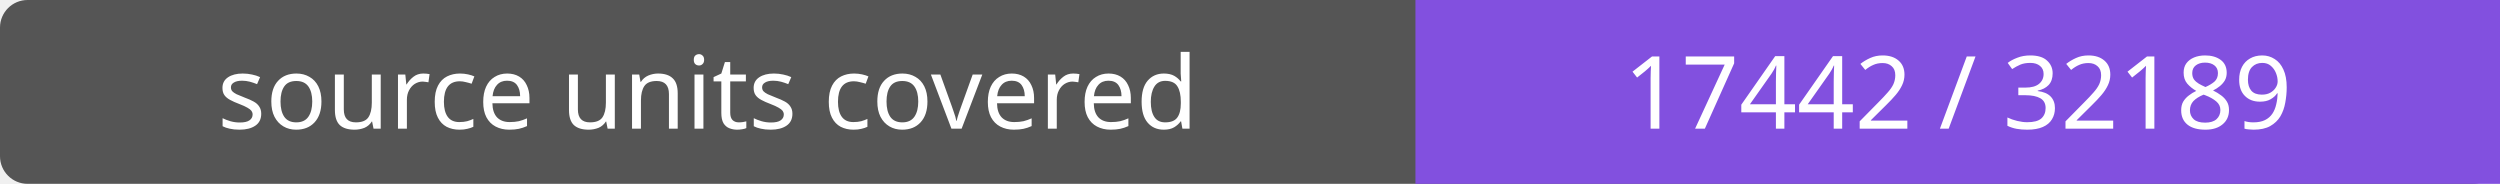
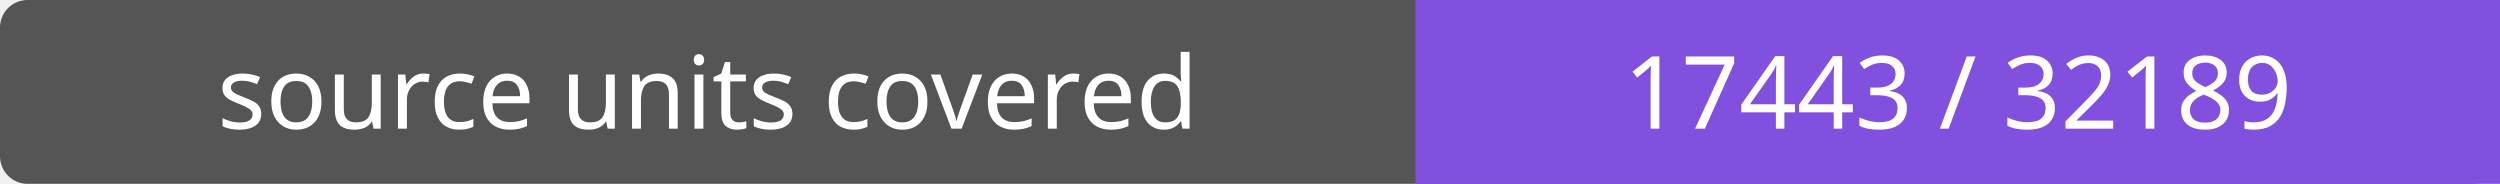
- <svg xmlns="http://www.w3.org/2000/svg" width="272" height="20" role="img" aria-label="source units covered: 17442 / 32189">
+ <svg xmlns="http://www.w3.org/2000/svg" width="272" height="20" role="img" aria-label="source units covered: 17443 / 32189">
  <rect width="272" height="20" rx="3" fill="#555" />
  <path fill="#8250df" d="M154 0h118v20H154z" />
  <g fill="#fff" text-anchor="middle" font-family="Verdana,sans-serif" font-size="11">
    <text x="77.0" y="14">source units covered</text>
-     <text x="213.0" y="14">17442 / 32189</text>
+     <text x="213.0" y="14">17443 / 32189</text>
  </g>
</svg>
